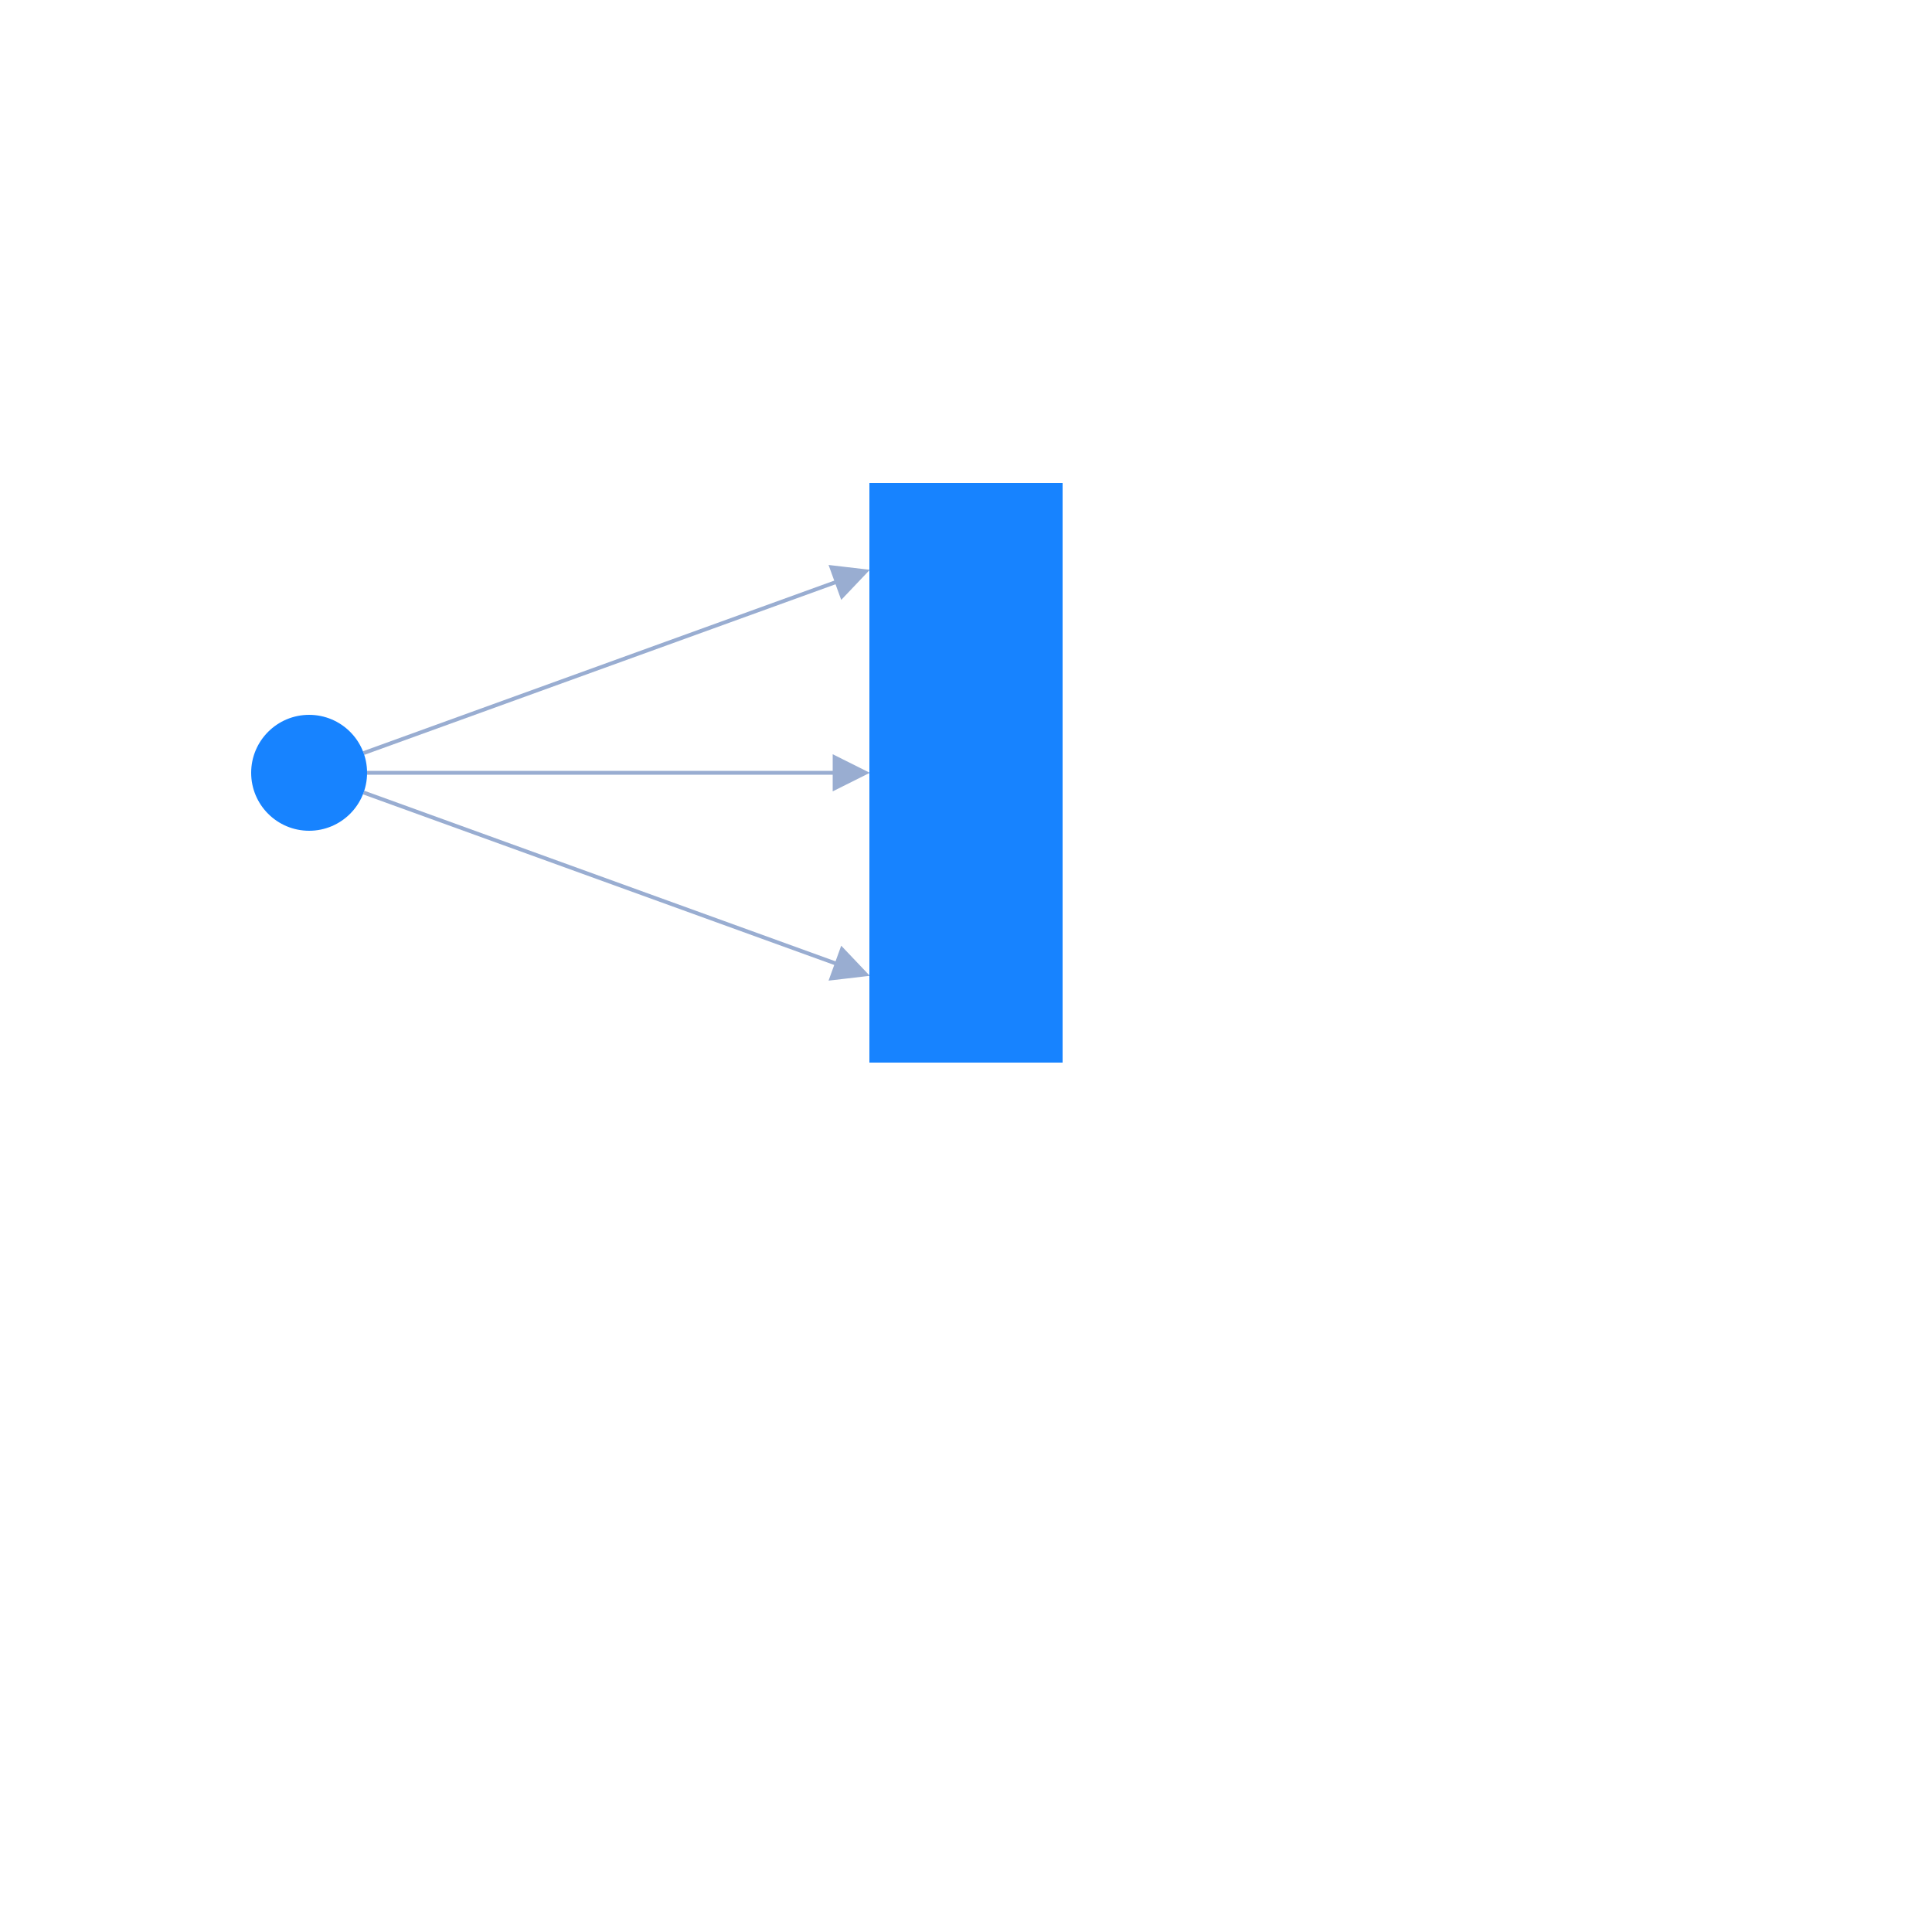
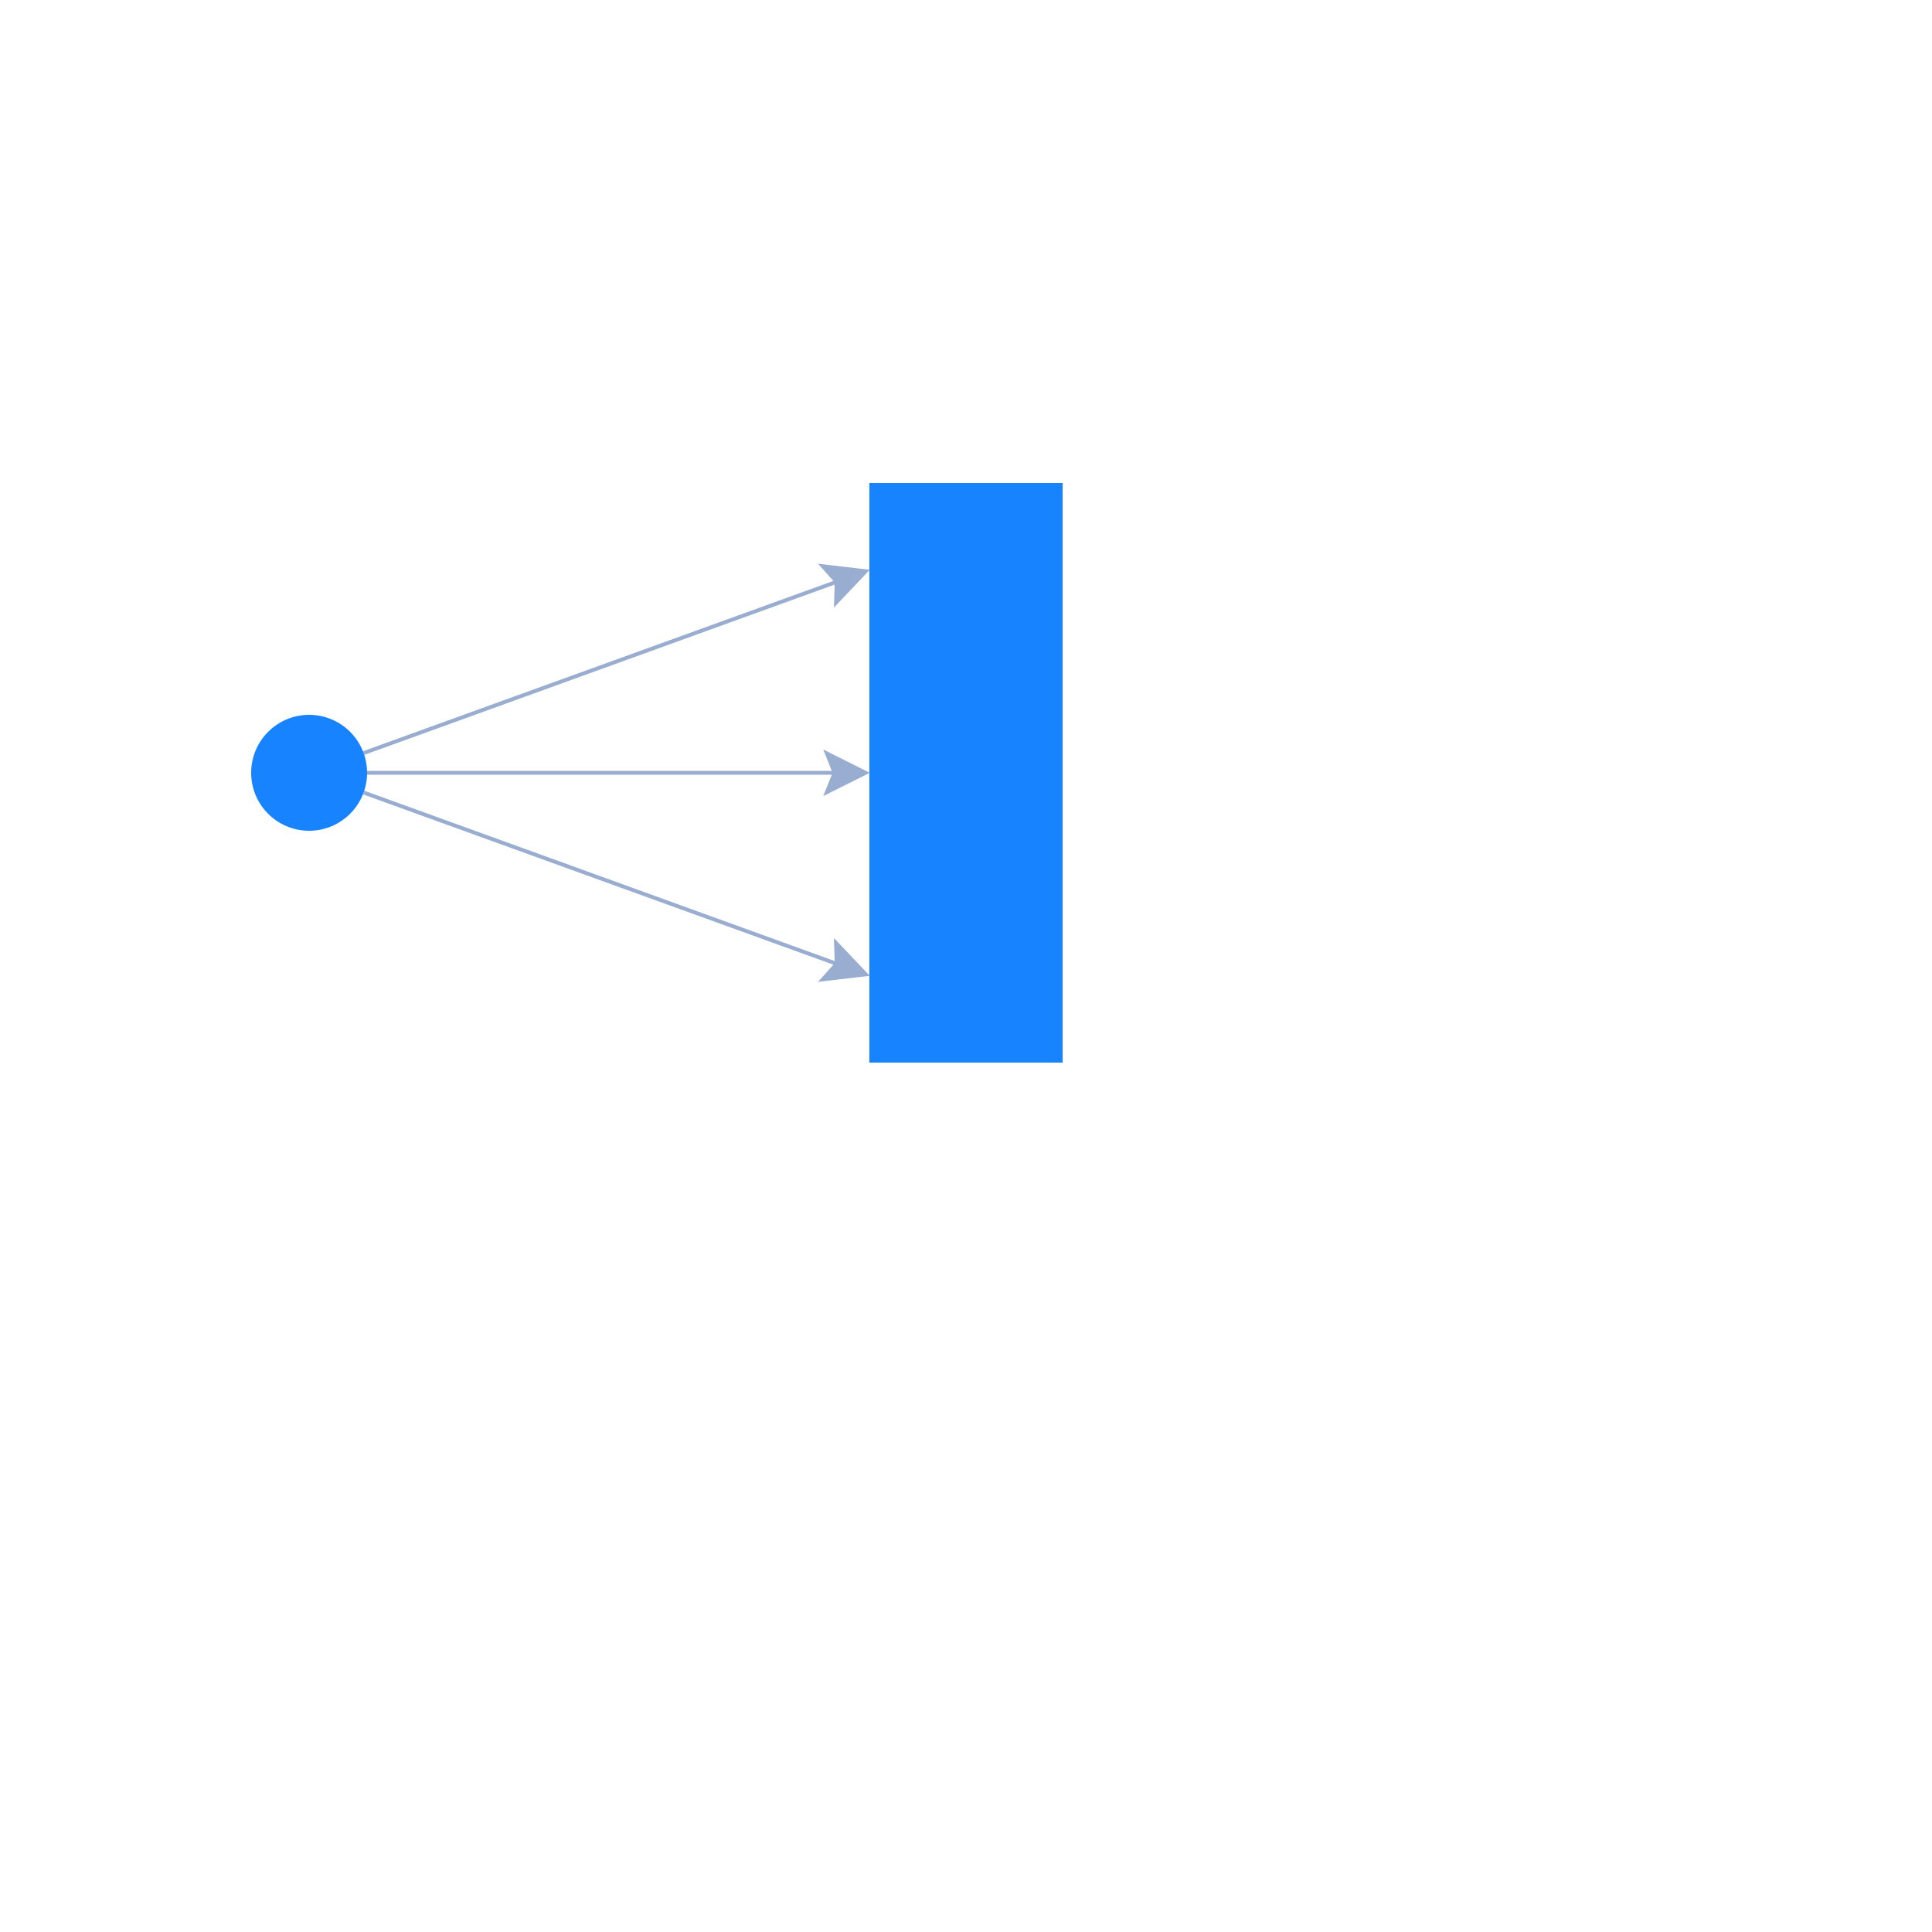
<svg xmlns="http://www.w3.org/2000/svg" width="500" height="500" style="background: transparent; position: absolute; outline: none;" color-interpolation-filters="sRGB" tabindex="1">
  <defs />
  <g>
    <g fill="none">
      <g fill="none" />
      <g fill="none">
        <g fill="none" marker-start="false" marker-end="true">
          <g fill="none" marker-start="false" marker-end="true" stroke="transparent" stroke-width="3" />
          <g>
-             <path fill="none" d="M 94.104,194.893 L 220.299,149.202" class="key" stroke-width="1" stroke="rgba(153,173,209,1)" />
-             <path fill="none" d="M 94.104,194.893 L 220.299,149.202" class="key" stroke-width="3" stroke="transparent" />
-             <g transform="matrix(-0.940266,0.340441,-0.340441,-0.940266,220.2987,149.2022)">
-               <path fill="rgba(153,173,209,1)" d="M -4,0 L 4,-4 L 4,4 Z" stroke-width="1" stroke="rgba(153,173,209,1)" width="8" height="8" stroke-dasharray="0,0" />
+             <path fill="none" d="M 94.104,194.893 L 219.358,149.543" class="key" stroke-width="1" stroke="rgba(153,173,209,1)" />
+             <path fill="none" d="M 94.104,194.893 L 219.358,149.543" class="key" stroke-width="3" stroke="transparent" />
+             <g transform="matrix(-0.940266,0.340441,-0.340441,-0.940266,219.3584,149.5426)">
+               <path fill="rgba(153,173,209,1)" d="M -5,0 L 5,-5 L 3,0 L 5,5 Z" stroke="rgba(153,173,209,1)" width="10" height="10" stroke-dasharray="0,0" stroke-width="1" />
            </g>
          </g>
        </g>
        <g fill="none" marker-start="false" marker-end="true">
          <g fill="none" marker-start="false" marker-end="true" stroke="transparent" stroke-width="3" />
          <g>
-             <path fill="none" d="M 95,200 L 220,200" class="key" stroke-width="1" stroke="rgba(153,173,209,1)" />
-             <path fill="none" d="M 95,200 L 220,200" class="key" stroke-width="3" stroke="transparent" />
-             <g transform="matrix(-1,0,-0,-1,220,200)">
-               <path fill="rgba(153,173,209,1)" d="M -4,0 L 4,-4 L 4,4 Z" stroke-width="1" stroke="rgba(153,173,209,1)" width="8" height="8" stroke-dasharray="0,0" />
+             <path fill="none" d="M 95,200 L 219,200" class="key" stroke-width="1" stroke="rgba(153,173,209,1)" />
+             <path fill="none" d="M 95,200 L 219,200" class="key" stroke-width="3" stroke="transparent" />
+             <g transform="matrix(-1,0,-0,-1,219,200)">
+               <path fill="rgba(153,173,209,1)" d="M -5,0 L 5,-5 L 3,0 L 5,5 Z" stroke="rgba(153,173,209,1)" width="10" height="10" stroke-dasharray="0,0" stroke-width="1" />
            </g>
          </g>
        </g>
        <g fill="none" marker-start="false" marker-end="true">
          <g fill="none" marker-start="false" marker-end="true" stroke="transparent" stroke-width="3" />
          <g>
-             <path fill="none" d="M 94.104,205.107 L 220.299,250.798" class="key" stroke-width="1" stroke="rgba(153,173,209,1)" />
-             <path fill="none" d="M 94.104,205.107 L 220.299,250.798" class="key" stroke-width="3" stroke="transparent" />
-             <g transform="matrix(-0.940266,-0.340441,0.340441,-0.940266,220.2987,250.7978)">
-               <path fill="rgba(153,173,209,1)" d="M -4,0 L 4,-4 L 4,4 Z" stroke-width="1" stroke="rgba(153,173,209,1)" width="8" height="8" stroke-dasharray="0,0" />
+             <path fill="none" d="M 94.104,205.107 L 219.358,250.457" class="key" stroke-width="1" stroke="rgba(153,173,209,1)" />
+             <path fill="none" d="M 94.104,205.107 L 219.358,250.457" class="key" stroke-width="3" stroke="transparent" />
+             <g transform="matrix(-0.940266,-0.340441,0.340441,-0.940266,219.3584,250.4574)">
+               <path fill="rgba(153,173,209,1)" d="M -5,0 L 5,-5 L 3,0 L 5,5 Z" stroke="rgba(153,173,209,1)" width="10" height="10" stroke-dasharray="0,0" stroke-width="1" />
            </g>
          </g>
        </g>
      </g>
      <g fill="none">
        <g fill="none" x="80" y="200" transform="matrix(1,0,0,1,80,200)">
          <g>
            <circle fill="rgba(23,131,255,1)" class="key" stroke-width="0" stroke="rgba(0,0,0,1)" r="15" />
          </g>
        </g>
        <g fill="none" x="250" y="200" transform="matrix(1,0,0,1,250,200)">
          <g>
            <path fill="rgba(23,131,255,1)" d="M -25,-75 l 50,0 l 0,150 l-50 0 z" class="key" stroke-width="0" stroke="rgba(0,0,0,1)" width="50" height="150" x="-25" y="-75" />
          </g>
        </g>
      </g>
    </g>
  </g>
</svg>
